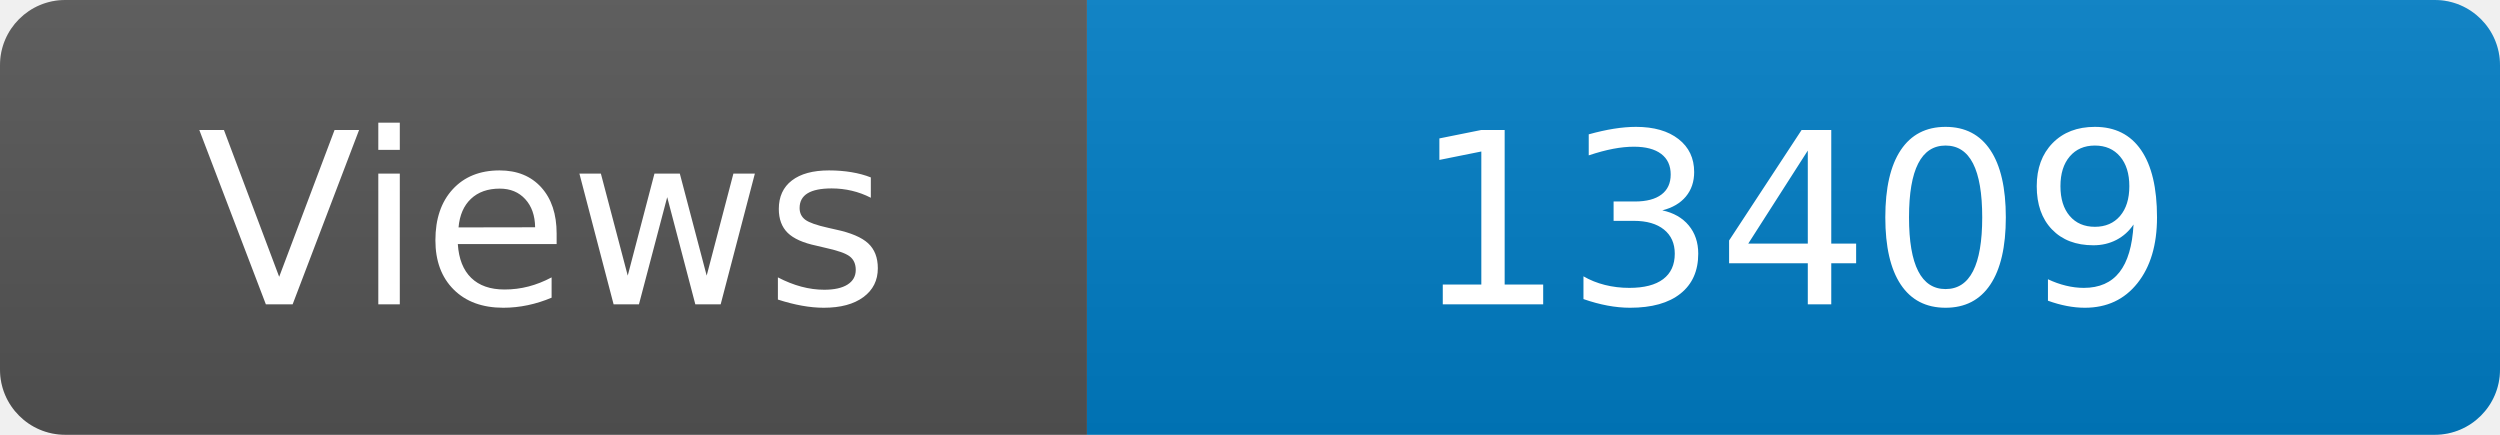
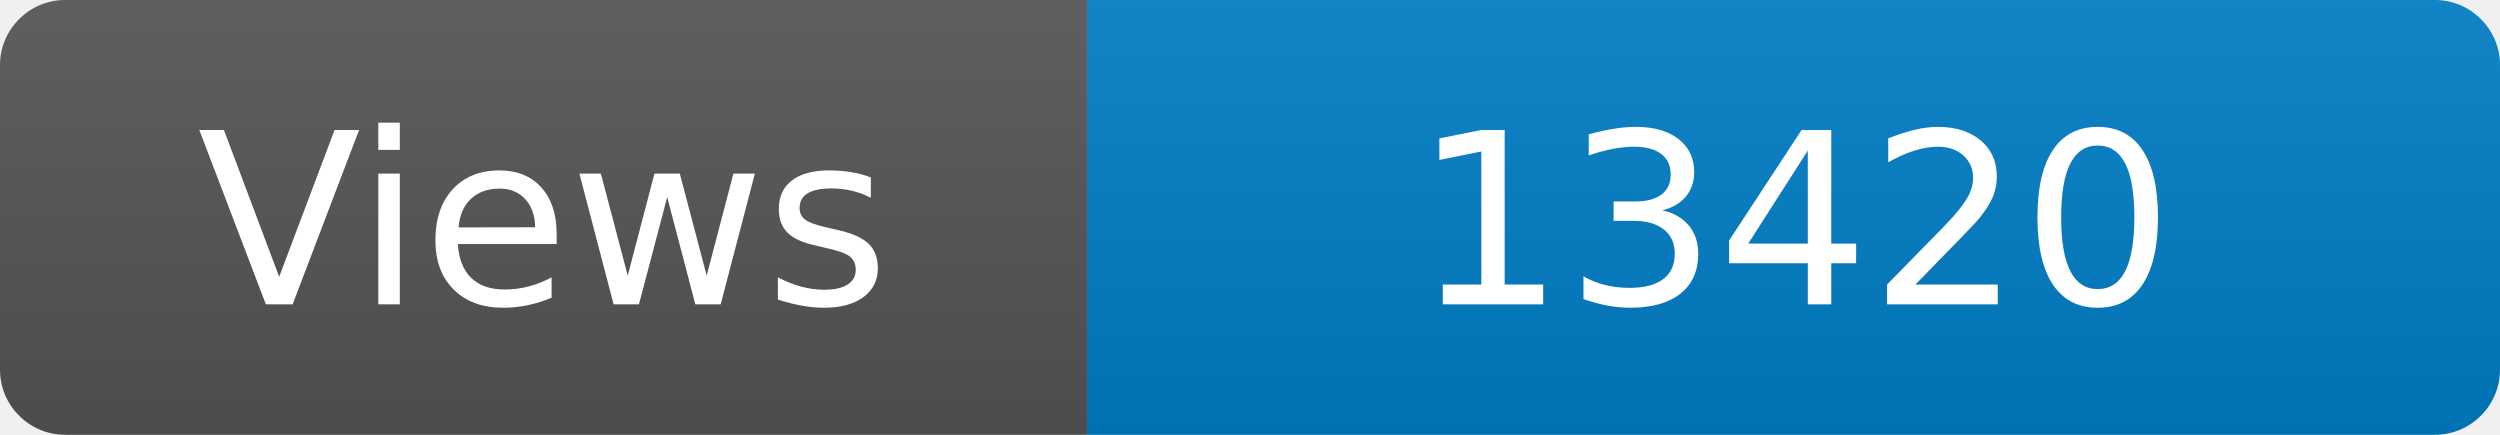
<svg xmlns="http://www.w3.org/2000/svg" width="115" height="20" role="img" aria-label="Maintained?: yes">
  <linearGradient id="s" x2="0" y2="100%">
    <stop offset="0" stop-color="#bbb" stop-opacity=".1" />
    <stop offset="1" stop-opacity=".1" />
  </linearGradient>
  <clipPath id="r">
    <rect width="115" height="20" rx="3" fill="#fff" />
  </clipPath>
  <g clip-path="url(#r)">
    <rect width="50" height="20" fill="#555" />
    <rect x="50" width="160" height="20" fill="#007ec6" />
    <rect width="115" height="20" fill="url(#s)" />
  </g>
  <g fill="#fff" text-anchor="middle" font-family="Verdana,Geneva,DejaVu Sans,sans-serif" font-size="110">
    <text x="250" y="140" transform="scale(.1)" fill="#fff">Views</text>
-     <text x="825" y="140" transform="scale(.1)" fill="#fff">13409</text>
+     <text x="825" y="140" transform="scale(.1)" fill="#fff">13420</text>
  </g>
</svg>
